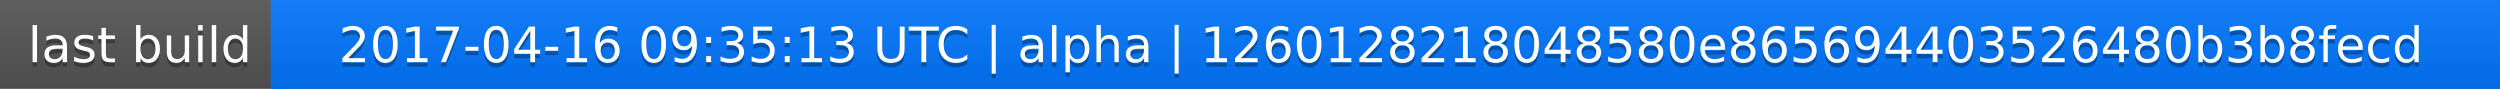
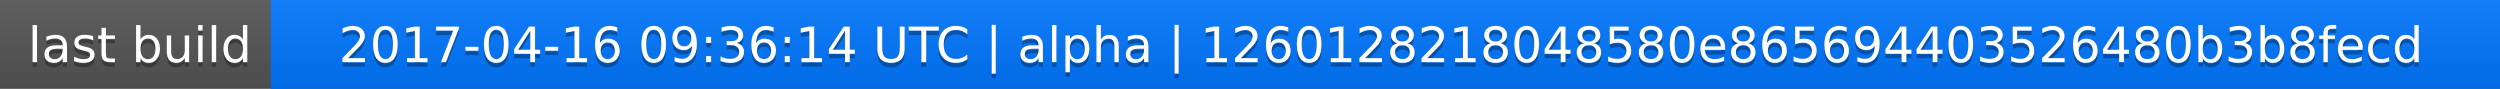
<svg xmlns="http://www.w3.org/2000/svg" width="563" height="20">
  <linearGradient id="a" x2="0" y2="100%">
    <stop offset="0" stop-color="#bbb" stop-opacity=".1" />
    <stop offset="1" stop-opacity=".1" />
  </linearGradient>
  <rect rx="0" width="563" height="20" fill="#555" />
  <rect rx="0" x="61" width="502" height="20" fill="#07f" />
  <path fill="#07f" d="M61 0h4v20h-4z" />
  <rect rx="0" width="563" height="20" fill="url(#a)" />
  <g fill="#fff" text-anchor="middle" font-family="DejaVu Sans,Verdana,Geneva,sans-serif" font-size="11">
    <text x="31.5" y="15" fill="#010101" fill-opacity=".3">last build</text>
    <text x="31.5" y="14">last build</text>
-     <text x="311" y="15" fill="#010101" fill-opacity=".3">2017-04-16 09:35:13 UTC | alpha | 1260128218048580e865694403526480b3b8fecd</text>
-     <text x="311" y="14">2017-04-16 09:35:13 UTC | alpha | 1260128218048580e865694403526480b3b8fecd</text>
+     <text x="311" y="15" fill="#010101" fill-opacity=".3">2017-04-16 09:36:14 UTC | alpha | 1260128218048580e865694403526480b3b8fecd</text>
+     <text x="311" y="14">2017-04-16 09:36:14 UTC | alpha | 1260128218048580e865694403526480b3b8fecd</text>
  </g>
</svg>
